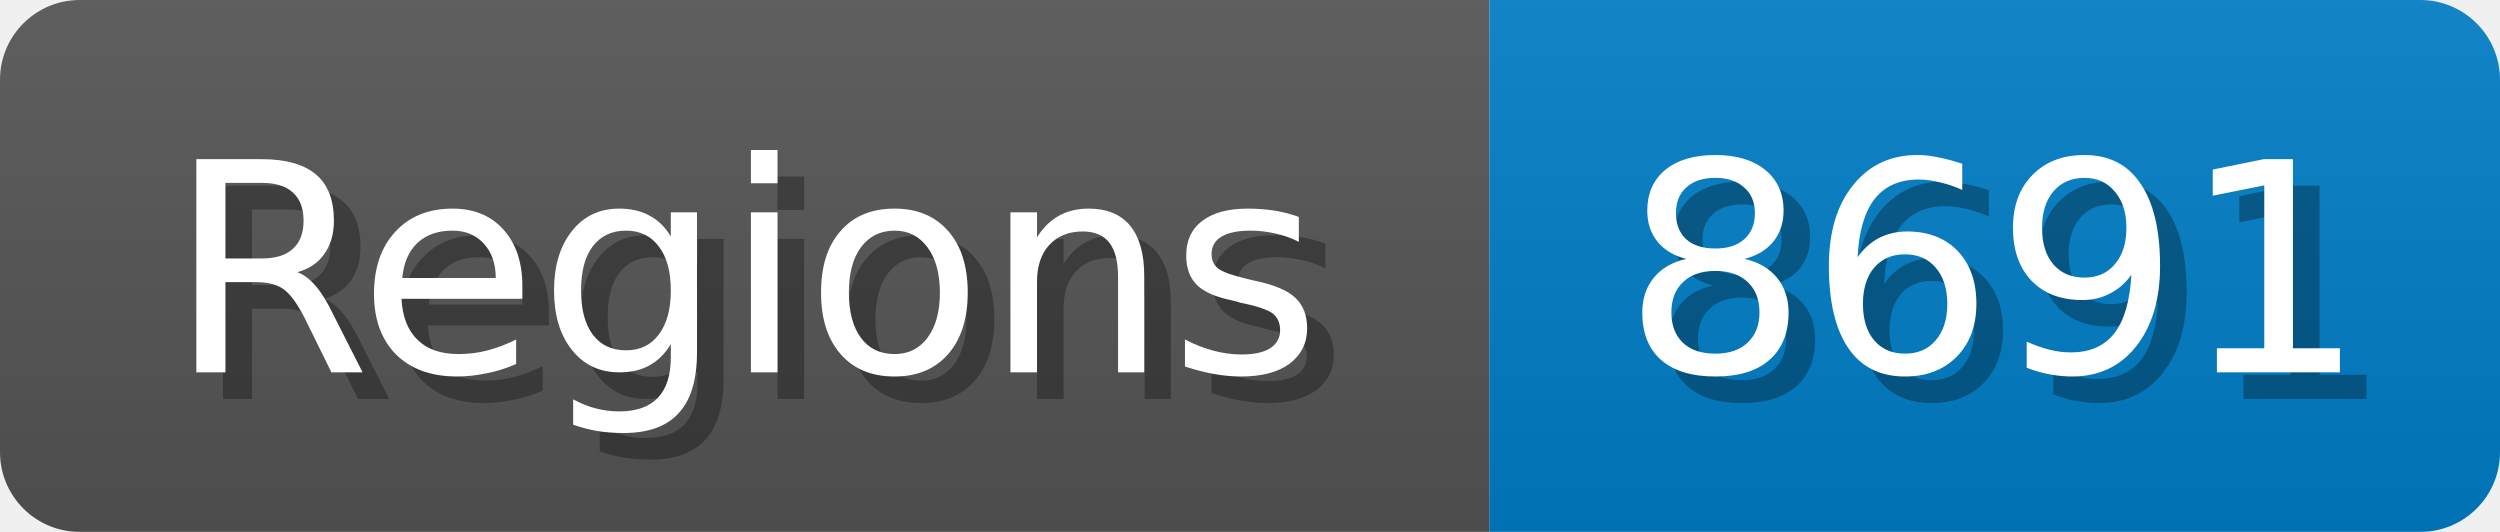
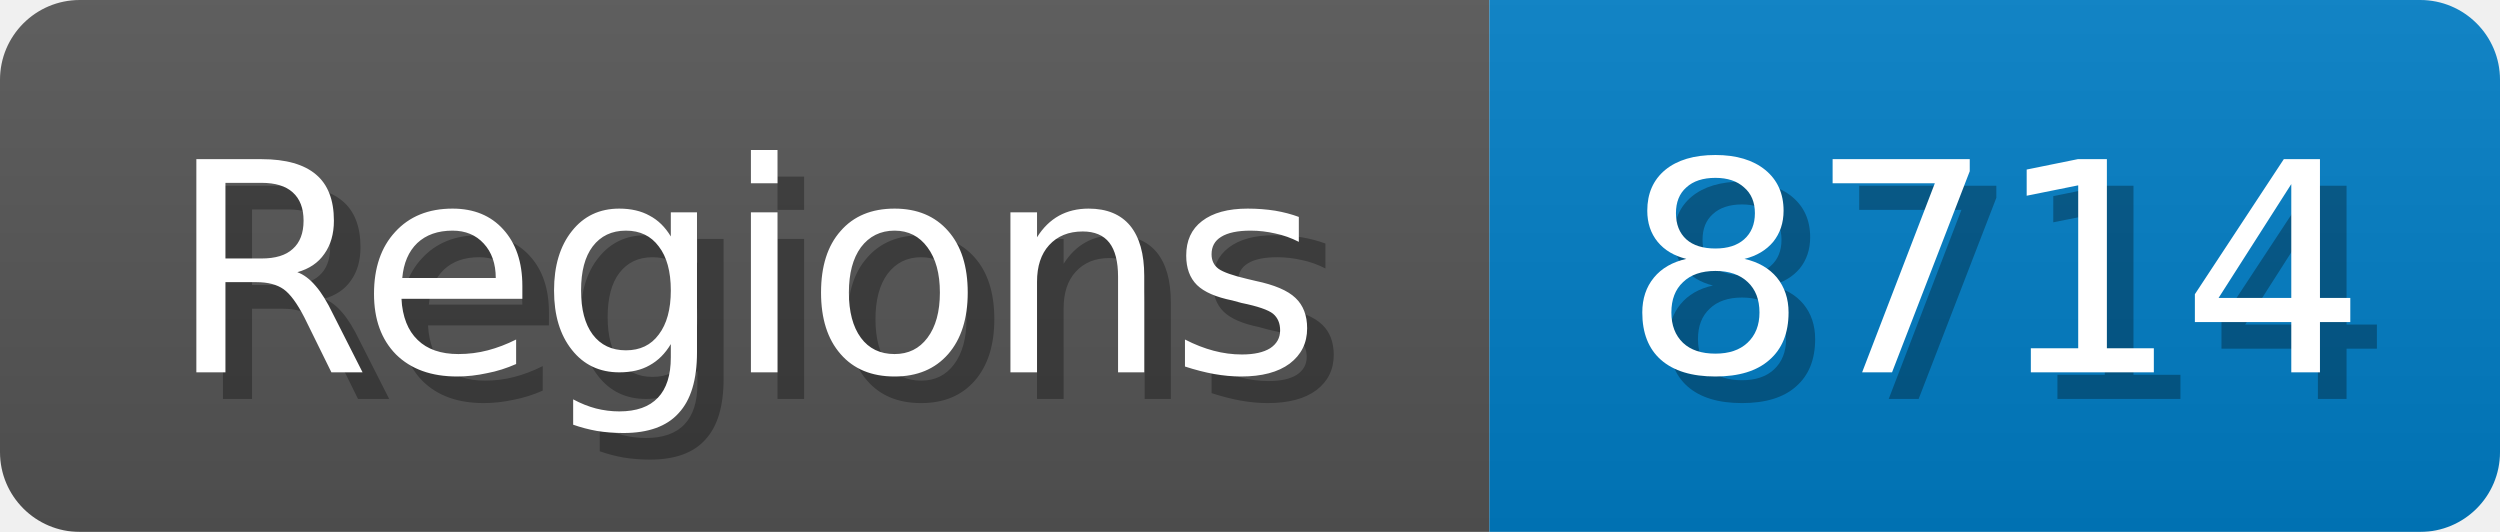
<svg xmlns="http://www.w3.org/2000/svg" width="94" height="20">
  <linearGradient id="b" x2="0" y2="100%">
    <stop offset="0" stop-color="#bbb" stop-opacity=".1" />
    <stop offset="1" stop-opacity=".1" />
  </linearGradient>
  <mask id="anybadge_1">
    <rect width="94" height="20" rx="3" fill="#fff" />
  </mask>
  <g mask="url(#anybadge_1)">
    <path fill="#555" d="M0 0h56v20H0z" />
    <path fill="#007ec6" d="M56 0h38v20H56z" />
    <path fill="url(#b)" d="M0 0h94v20H0z" />
  </g>
  <g fill="#fff" text-anchor="middle" font-family="DejaVu Sans,Verdana,Geneva,sans-serif" font-size="11">
    <text x="29.0" y="15" fill="#010101" fill-opacity=".3">Regions</text>
    <text x="28.0" y="14">Regions</text>
  </g>
  <g fill="#fff" text-anchor="middle" font-family="DejaVu Sans,Verdana,Geneva,sans-serif" font-size="11">
-     <text x="76.0" y="15" fill="#010101" fill-opacity=".3">8691</text>
-     <text x="75.0" y="14">8691</text>
+     <text x="76.0" y="15" fill="#010101" fill-opacity=".3">8714</text>
+     <text x="75.0" y="14">8714</text>
  </g>
</svg>
